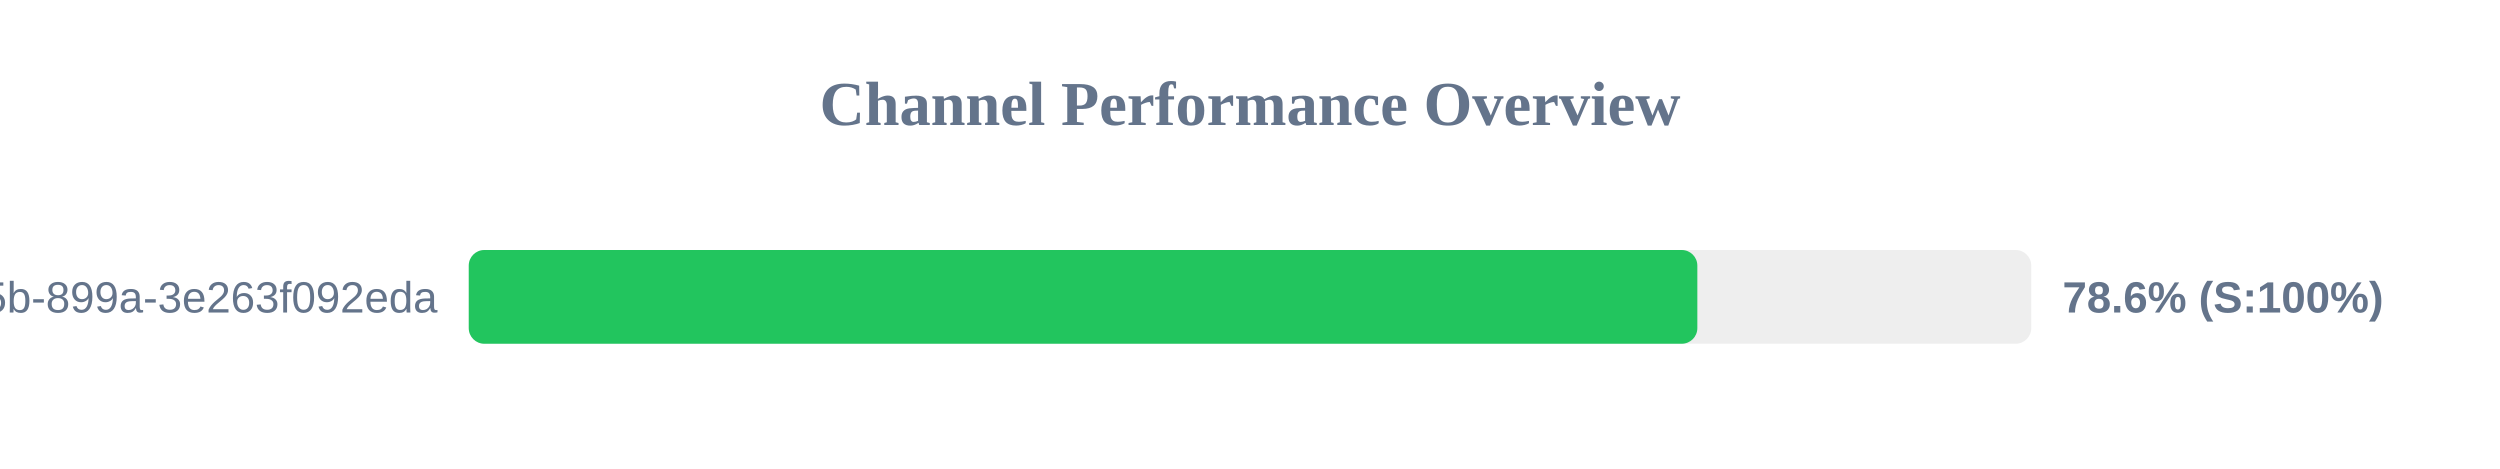
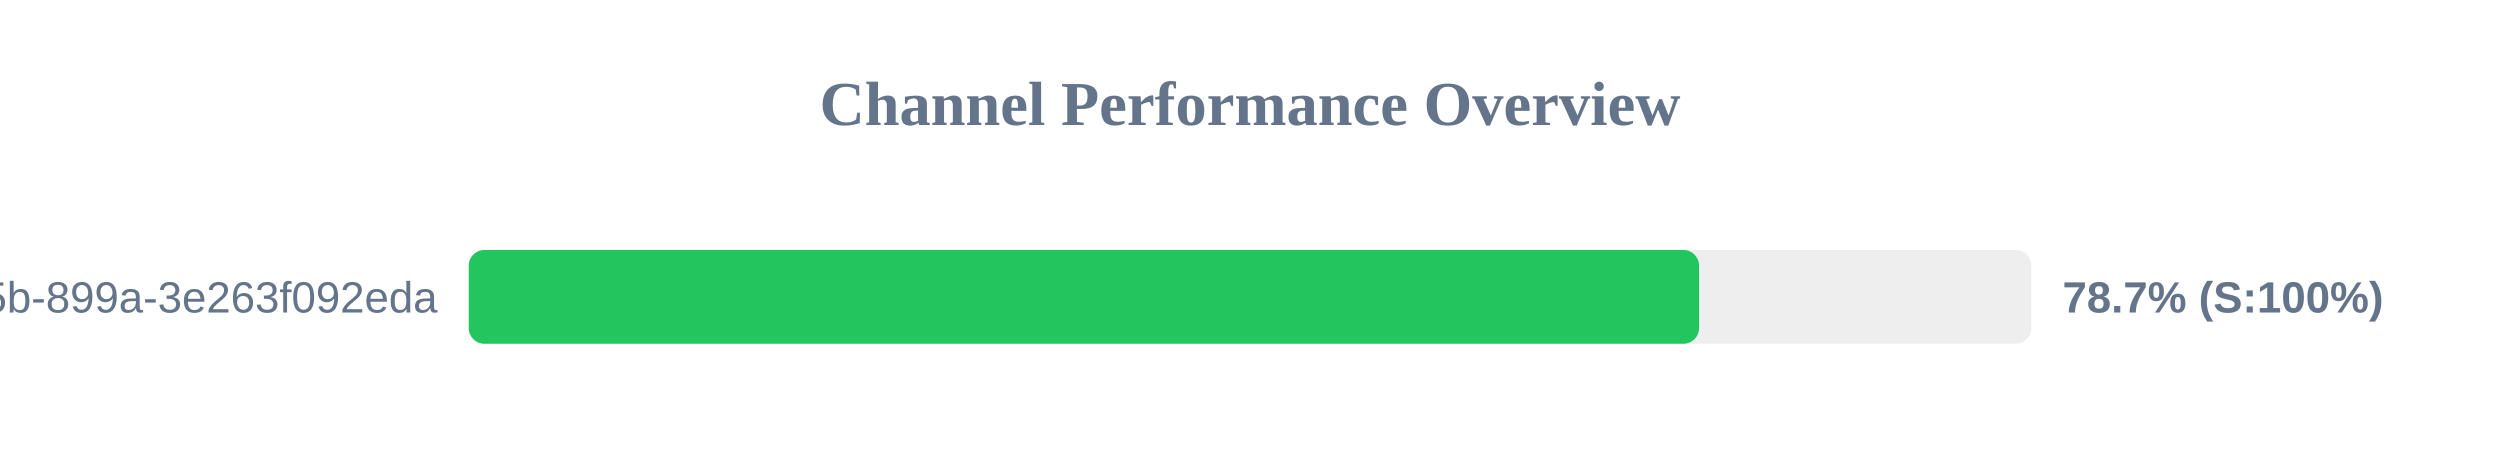
<svg xmlns="http://www.w3.org/2000/svg" width="800" height="150" version="1.1">
  <style>
        .row { font: 14px Arial; fill: #64748b; }
        .score { font: bold 14px Arial; fill: #64748b; }
    </style>
  <text x="400" y="40" text-anchor="middle" font-size="20px" font-weight="bold" fill="#64748b">Channel Performance Overview</text>
  <rect x="150" y="80" width="500" height="30" fill="#eee" rx="5" />
-   <rect x="150" y="80" width="393.15" height="30" fill="#22c55e" rx="5" />
+   <rect x="150" y="80" width="393.7" height="30" fill="#22c55e" rx="5" />
  <text x="140" y="100" text-anchor="end" class="row">?uuid=6bf726db-fb0b-405b-899a-3e263f092eda</text>
-   <text x="660" y="100" text-anchor="start" class="score">78.6% (S:100%)</text>
+   <text x="660" y="100" text-anchor="start" class="score">78.7% (S:100%)</text>
</svg>
